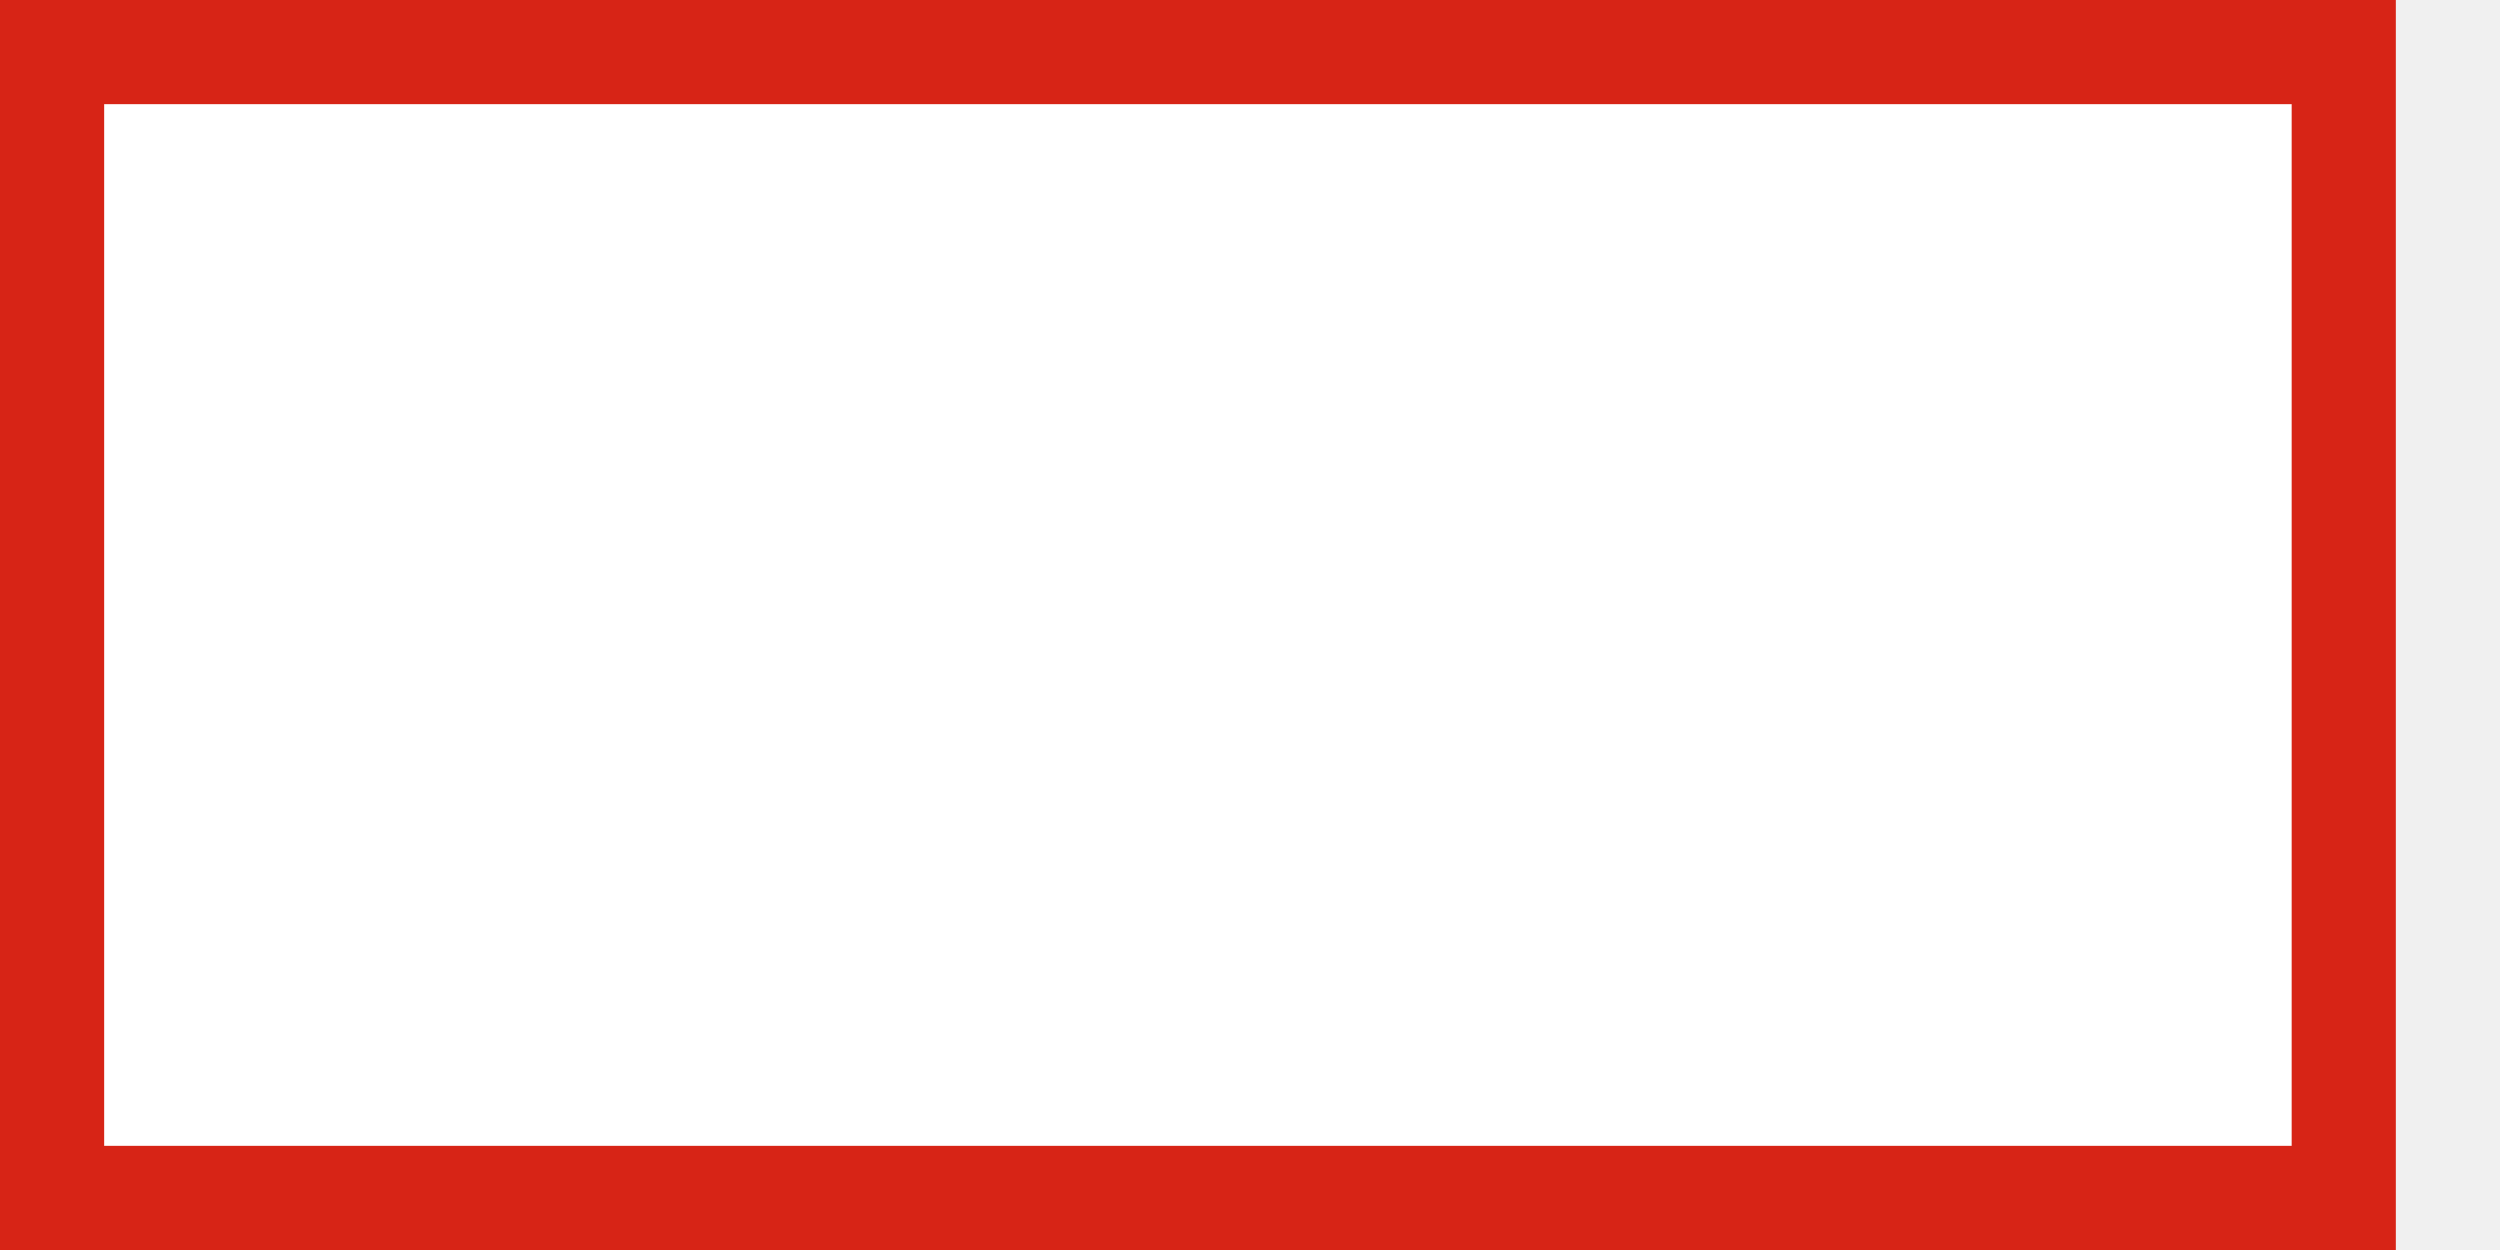
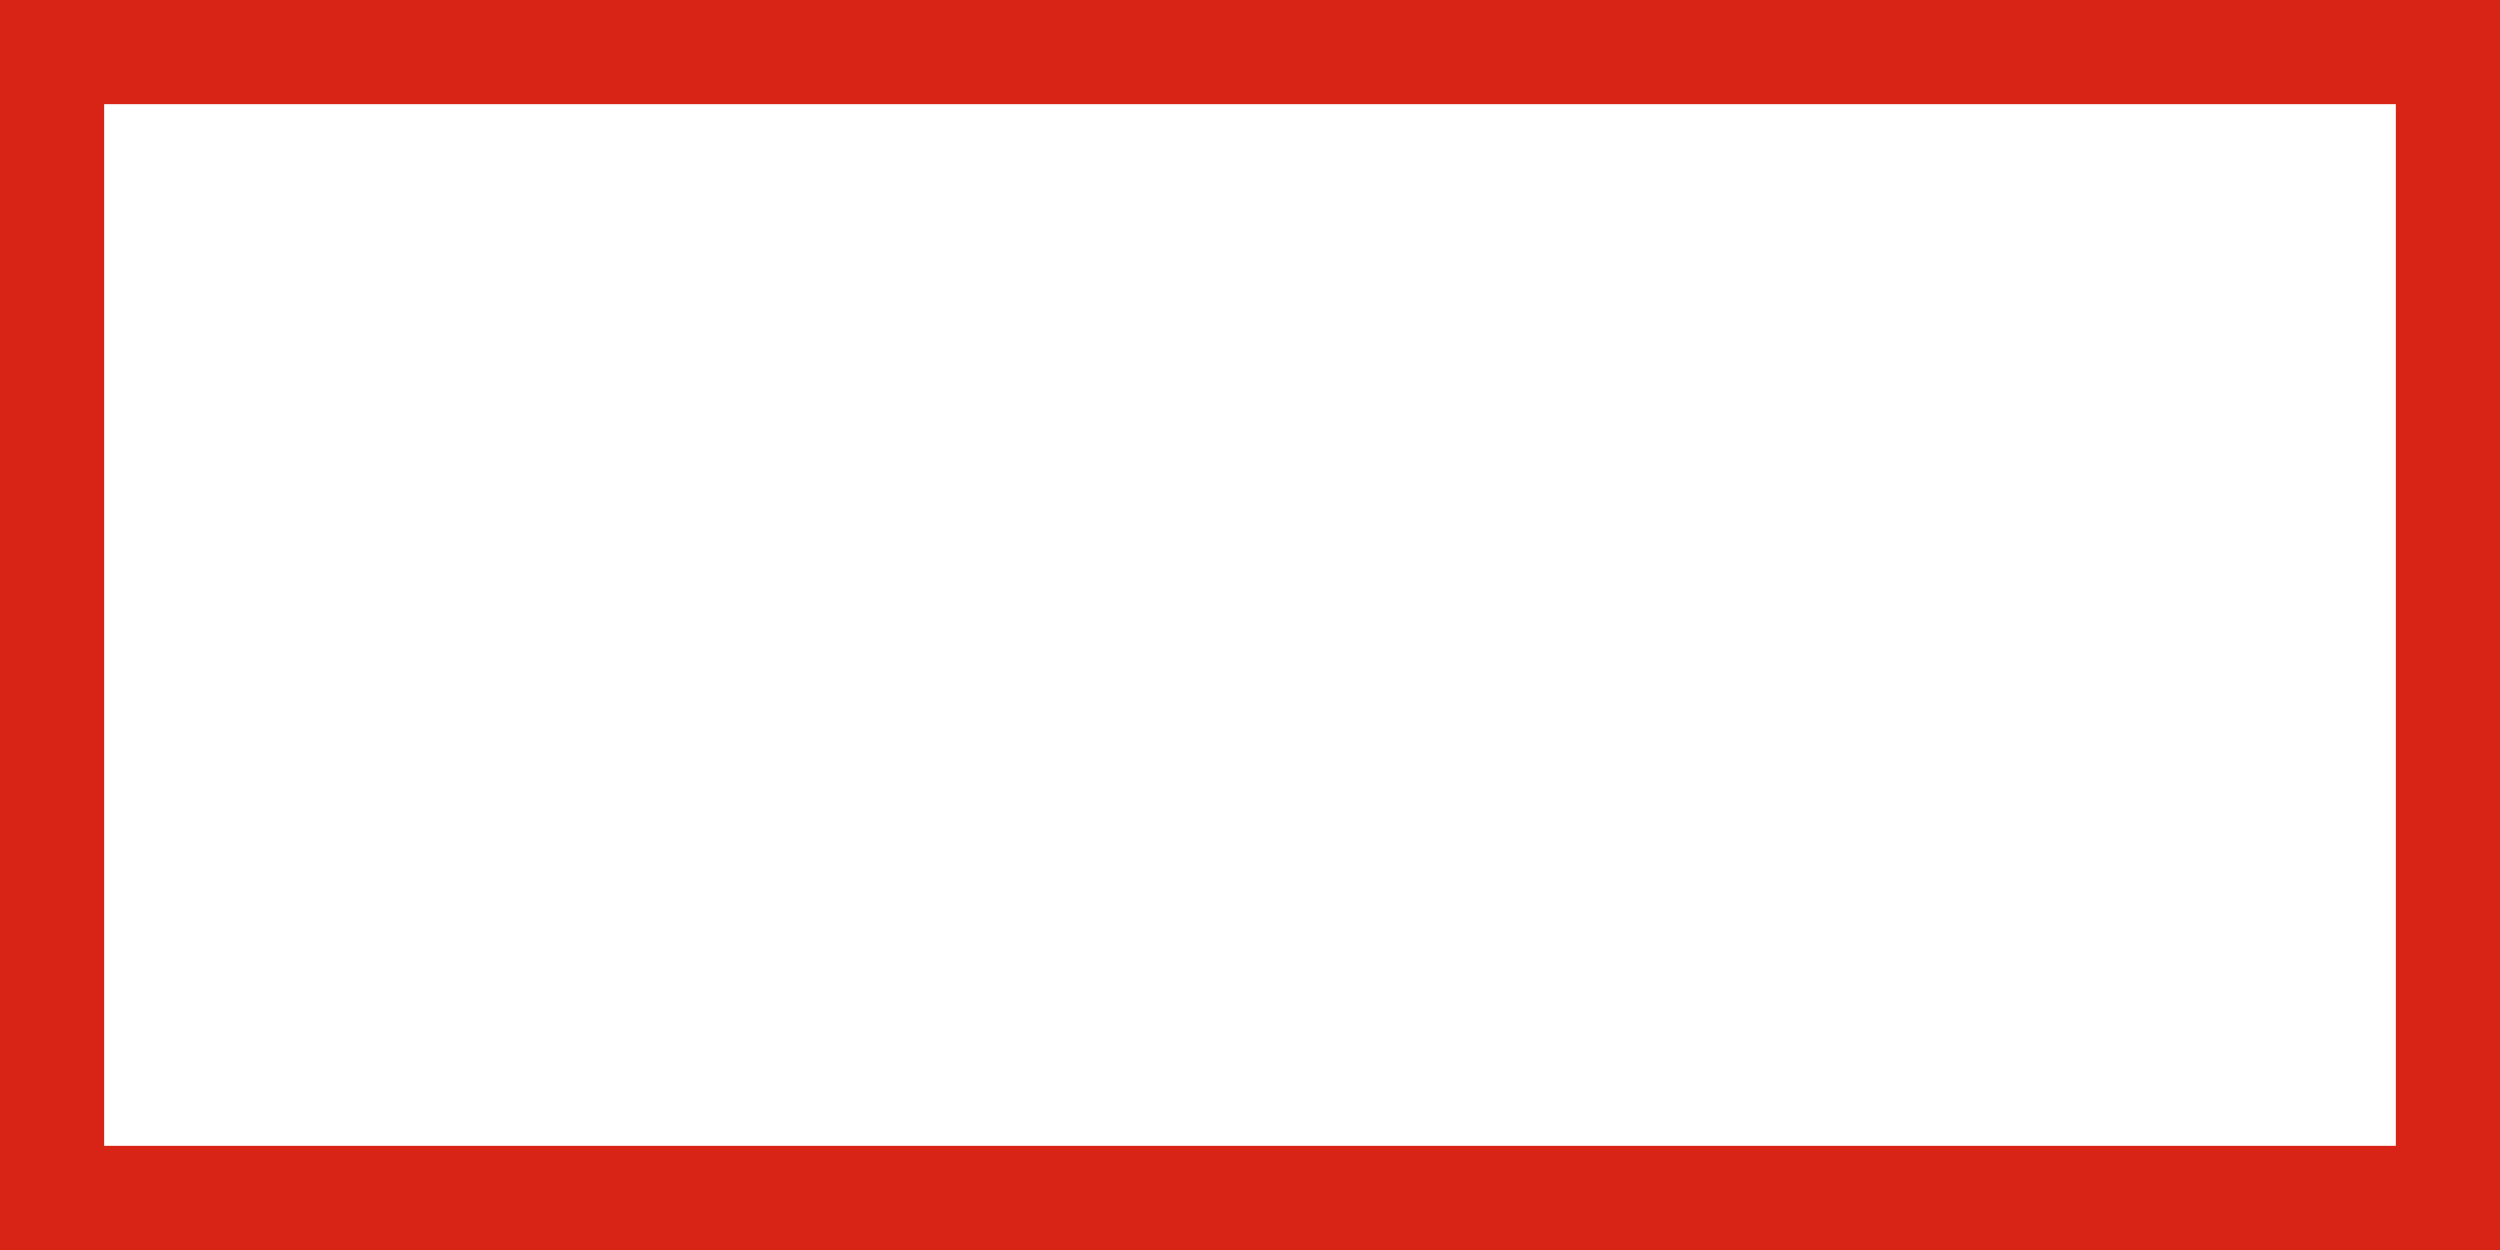
<svg xmlns="http://www.w3.org/2000/svg" width="48" height="24">
-   <path d="M1 1h44v22H1z" fill="#FFF" stroke="#D72416" stroke-width="2" />
+   <path d="M1 1h46v22H1z" fill="#FFF" stroke="#D72416" stroke-width="2" />
</svg>
